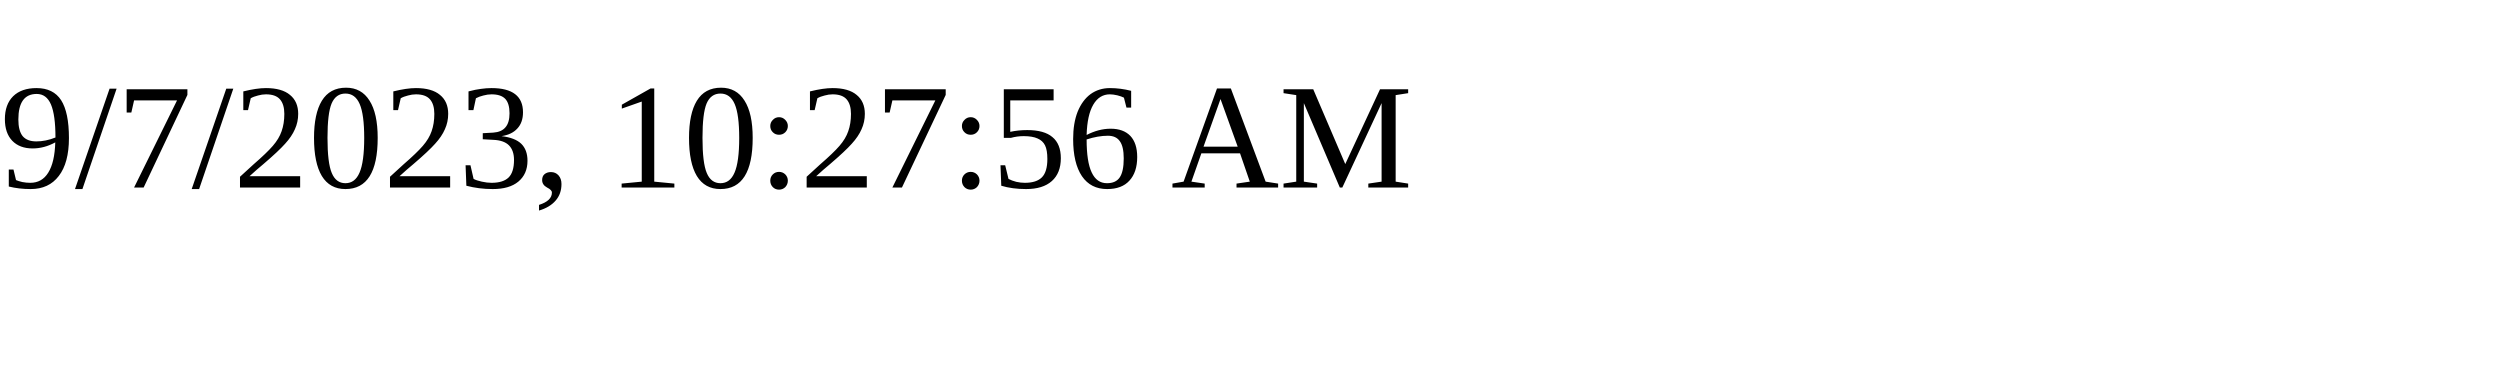
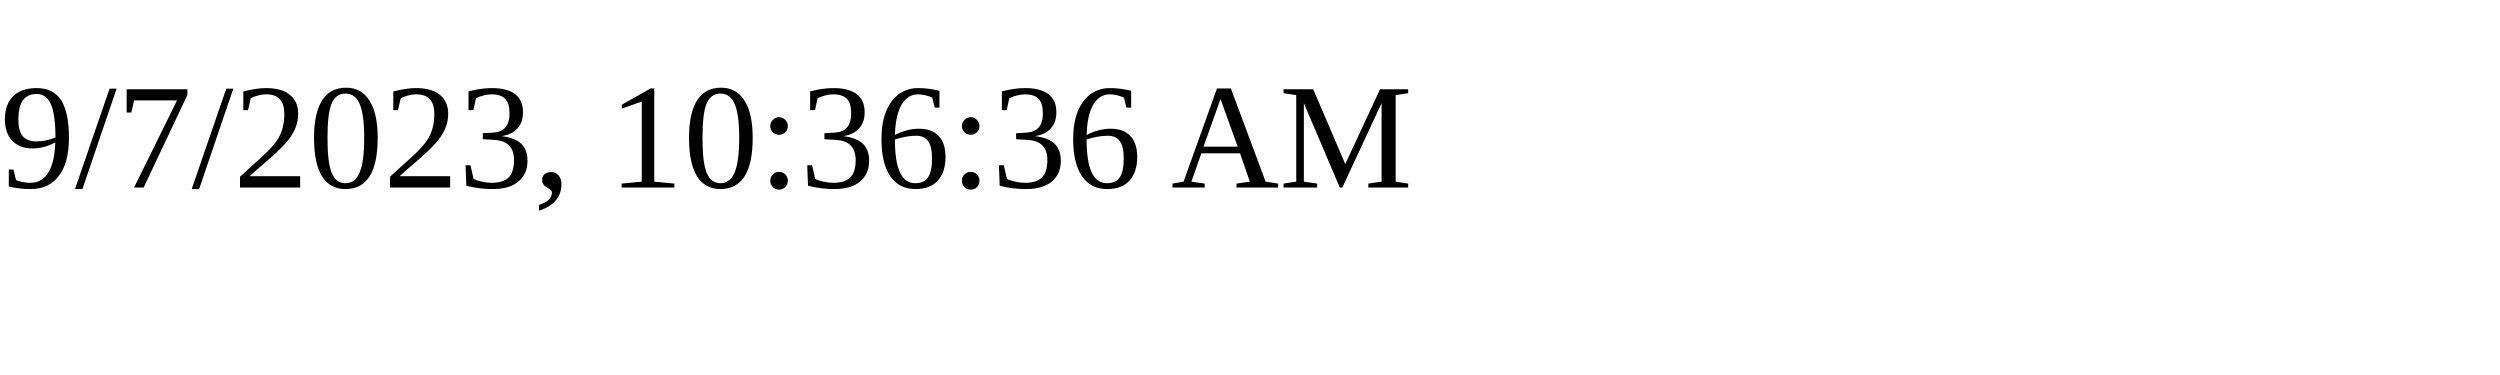
<svg xmlns="http://www.w3.org/2000/svg" height="30" width="200">
-   <text x="0" y="15">9/7/2023, 10:27:56 AM</text>
+   <text x="0" y="15">9/7/2023, 10:36:36 AM</text>
</svg>
